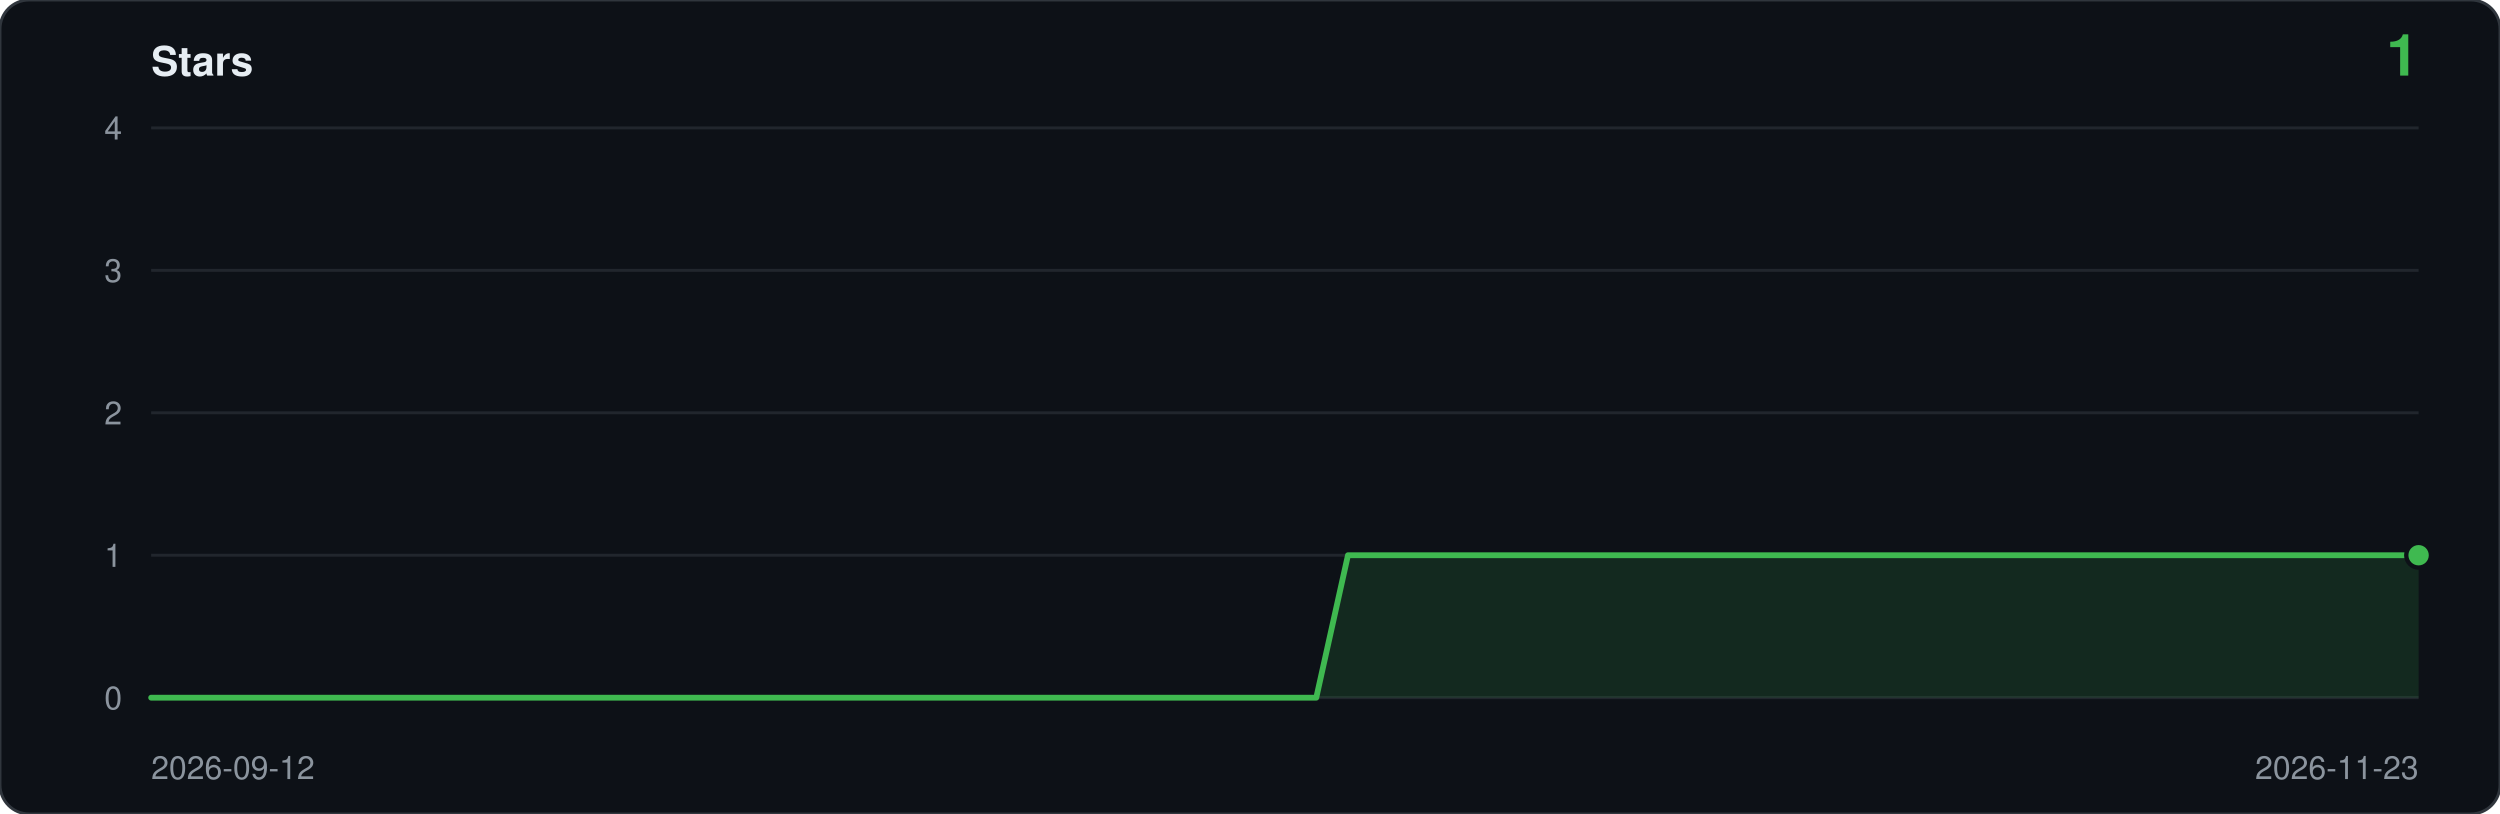
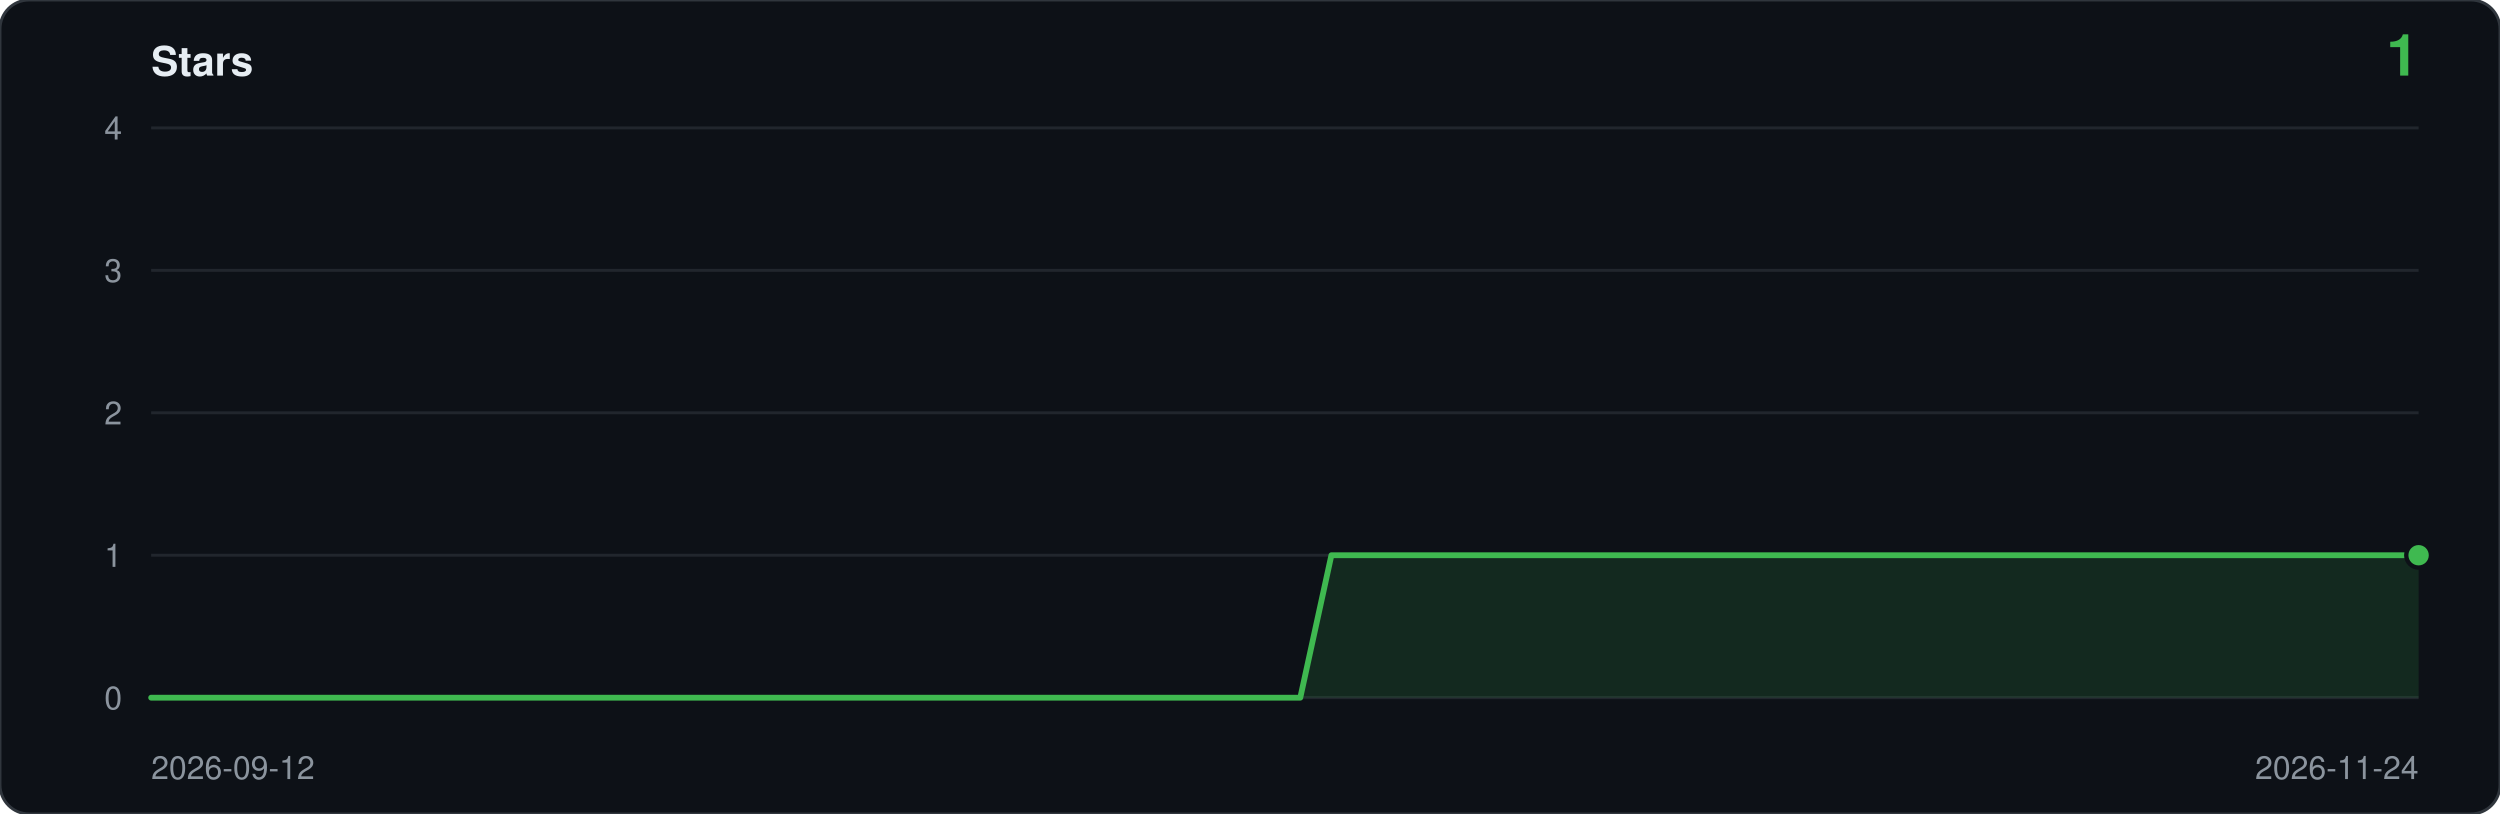
<svg xmlns="http://www.w3.org/2000/svg" viewBox="0 0 860 280" width="860" height="280" role="img" aria-label="Star history: 1 star">
  <rect width="860" height="280" rx="10" fill="#0d1117" stroke="#30363d" />
  <text x="52" y="26" font-family="ui-sans-serif,-apple-system,Segoe UI,Helvetica,Arial,sans-serif" font-size="14" font-weight="600" fill="#e6edf3">Stars</text>
  <text x="832" y="26" text-anchor="end" font-family="ui-sans-serif,-apple-system,Segoe UI,Helvetica,Arial,sans-serif" font-size="20" font-weight="600" fill="#3fb950">1</text>
  <line x1="52" y1="240.0" x2="832" y2="240.0" stroke="#21262d" />
  <text x="42" y="244.0" text-anchor="end" font-family="ui-sans-serif,-apple-system,Segoe UI,Helvetica,Arial,sans-serif" font-size="11" fill="#8b949e">0</text>
  <line x1="52" y1="191.0" x2="832" y2="191.0" stroke="#21262d" />
  <text x="42" y="195.0" text-anchor="end" font-family="ui-sans-serif,-apple-system,Segoe UI,Helvetica,Arial,sans-serif" font-size="11" fill="#8b949e">1</text>
  <line x1="52" y1="142.0" x2="832" y2="142.0" stroke="#21262d" />
  <text x="42" y="146.0" text-anchor="end" font-family="ui-sans-serif,-apple-system,Segoe UI,Helvetica,Arial,sans-serif" font-size="11" fill="#8b949e">2</text>
  <line x1="52" y1="93.0" x2="832" y2="93.0" stroke="#21262d" />
  <text x="42" y="97.0" text-anchor="end" font-family="ui-sans-serif,-apple-system,Segoe UI,Helvetica,Arial,sans-serif" font-size="11" fill="#8b949e">3</text>
  <line x1="52" y1="44.0" x2="832" y2="44.0" stroke="#21262d" />
  <text x="42" y="48.0" text-anchor="end" font-family="ui-sans-serif,-apple-system,Segoe UI,Helvetica,Arial,sans-serif" font-size="11" fill="#8b949e">4</text>
-   <path d="M 52.0,240.0 L 52.0,240.0 L 62.8,240.0 L 73.7,240.0 L 84.5,240.0 L 95.3,240.0 L 106.2,240.0 L 117.0,240.0 L 127.8,240.0 L 138.7,240.0 L 149.5,240.0 L 160.3,240.0 L 171.2,240.0 L 182.0,240.0 L 192.8,240.0 L 203.7,240.0 L 214.5,240.0 L 225.3,240.0 L 236.2,240.0 L 247.0,240.0 L 257.8,240.0 L 268.7,240.0 L 279.5,240.0 L 290.3,240.0 L 301.2,240.0 L 312.0,240.0 L 322.8,240.0 L 333.7,240.0 L 344.5,240.0 L 355.3,240.0 L 366.2,240.0 L 377.0,240.0 L 387.8,240.0 L 398.7,240.0 L 409.5,240.0 L 420.3,240.0 L 431.2,240.0 L 442.0,240.0 L 452.8,240.0 L 463.7,191.0 L 474.5,191.0 L 485.3,191.0 L 496.2,191.0 L 507.0,191.0 L 517.8,191.0 L 528.7,191.0 L 539.5,191.0 L 550.3,191.0 L 561.2,191.0 L 572.0,191.0 L 582.8,191.0 L 593.7,191.0 L 604.5,191.0 L 615.3,191.0 L 626.2,191.0 L 637.0,191.0 L 647.8,191.0 L 658.7,191.0 L 669.5,191.0 L 680.3,191.0 L 691.2,191.0 L 702.0,191.0 L 712.8,191.0 L 723.7,191.0 L 734.5,191.0 L 745.3,191.0 L 756.2,191.0 L 767.0,191.0 L 777.8,191.0 L 788.7,191.0 L 799.5,191.0 L 810.3,191.0 L 821.2,191.0 L 832.0,191.0 L 832.0,240.0 Z" fill="#3fb950" fill-opacity="0.14" />
-   <polyline points="52.0,240.0 62.8,240.0 73.7,240.0 84.5,240.0 95.3,240.0 106.2,240.0 117.0,240.0 127.8,240.0 138.7,240.0 149.5,240.0 160.3,240.0 171.2,240.0 182.0,240.0 192.8,240.0 203.7,240.0 214.5,240.0 225.3,240.0 236.2,240.0 247.0,240.0 257.8,240.0 268.7,240.0 279.5,240.0 290.3,240.0 301.2,240.0 312.0,240.0 322.8,240.0 333.7,240.0 344.5,240.0 355.3,240.0 366.2,240.0 377.0,240.0 387.8,240.0 398.7,240.0 409.5,240.0 420.3,240.0 431.2,240.0 442.0,240.0 452.8,240.0 463.7,191.0 474.5,191.0 485.3,191.0 496.2,191.0 507.0,191.0 517.8,191.0 528.7,191.0 539.5,191.0 550.3,191.0 561.2,191.0 572.0,191.0 582.8,191.0 593.7,191.0 604.5,191.0 615.3,191.0 626.2,191.0 637.0,191.0 647.8,191.0 658.7,191.0 669.5,191.0 680.3,191.0 691.2,191.0 702.0,191.0 712.8,191.0 723.7,191.0 734.5,191.0 745.3,191.0 756.2,191.0 767.0,191.0 777.8,191.0 788.7,191.0 799.5,191.0 810.3,191.0 821.2,191.0 832.0,191.0" fill="none" stroke="#3fb950" stroke-width="2" stroke-linejoin="round" stroke-linecap="round" />
+   <path d="M 52.0,240.0 L 52.0,240.0 L 62.7,240.0 L 73.4,240.0 L 84.1,240.0 L 94.7,240.0 L 105.4,240.0 L 116.1,240.0 L 126.8,240.0 L 137.5,240.0 L 148.2,240.0 L 158.8,240.0 L 169.5,240.0 L 180.2,240.0 L 190.9,240.0 L 201.6,240.0 L 212.3,240.0 L 223.0,240.0 L 233.6,240.0 L 244.3,240.0 L 255.0,240.0 L 265.7,240.0 L 276.4,240.0 L 287.1,240.0 L 297.8,240.0 L 308.4,240.0 L 319.1,240.0 L 329.8,240.0 L 340.5,240.0 L 351.2,240.0 L 361.9,240.0 L 372.5,240.0 L 383.2,240.0 L 393.9,240.0 L 404.6,240.0 L 415.3,240.0 L 426.0,240.0 L 436.7,240.0 L 447.3,240.0 L 458.0,191.0 L 468.7,191.0 L 479.4,191.0 L 490.1,191.0 L 500.8,191.0 L 511.5,191.0 L 522.1,191.0 L 532.8,191.0 L 543.5,191.0 L 554.2,191.0 L 564.9,191.0 L 575.6,191.0 L 586.2,191.0 L 596.9,191.0 L 607.6,191.0 L 618.3,191.0 L 629.0,191.0 L 639.7,191.0 L 650.4,191.0 L 661.0,191.0 L 671.7,191.0 L 682.4,191.0 L 693.1,191.0 L 703.8,191.0 L 714.5,191.0 L 725.2,191.0 L 735.8,191.0 L 746.5,191.0 L 757.2,191.0 L 767.9,191.0 L 778.6,191.0 L 789.3,191.0 L 799.9,191.0 L 810.6,191.0 L 821.3,191.0 L 832.0,191.0 L 832.0,240.0 Z" fill="#3fb950" fill-opacity="0.14" />
+   <polyline points="52.0,240.0 62.7,240.0 73.4,240.0 84.1,240.0 94.7,240.0 105.4,240.0 116.1,240.0 126.8,240.0 137.5,240.0 148.2,240.0 158.8,240.0 169.5,240.0 180.2,240.0 190.9,240.0 201.6,240.0 212.3,240.0 223.0,240.0 233.6,240.0 244.3,240.0 255.0,240.0 265.7,240.0 276.4,240.0 287.1,240.0 297.8,240.0 308.4,240.0 319.1,240.0 329.8,240.0 340.5,240.0 351.2,240.0 361.9,240.0 372.5,240.0 383.2,240.0 393.9,240.0 404.6,240.0 415.3,240.0 426.0,240.0 436.7,240.0 447.3,240.0 458.0,191.0 468.7,191.0 479.4,191.0 490.1,191.0 500.8,191.0 511.5,191.0 522.1,191.0 532.8,191.0 543.5,191.0 554.2,191.0 564.9,191.0 575.6,191.0 586.2,191.0 596.9,191.0 607.6,191.0 618.3,191.0 629.0,191.0 639.7,191.0 650.4,191.0 661.0,191.0 671.7,191.0 682.4,191.0 693.1,191.0 703.8,191.0 714.5,191.0 725.2,191.0 735.8,191.0 746.5,191.0 757.2,191.0 767.9,191.0 778.6,191.0 789.3,191.0 799.9,191.0 810.6,191.0 821.3,191.0 832.0,191.0" fill="none" stroke="#3fb950" stroke-width="2" stroke-linejoin="round" stroke-linecap="round" />
  <circle cx="832.0" cy="191.0" r="5" fill="#0d1117" />
  <circle cx="832.0" cy="191.0" r="3.5" fill="#3fb950" />
  <text x="52" y="268" font-family="ui-sans-serif,-apple-system,Segoe UI,Helvetica,Arial,sans-serif" font-size="11" fill="#8b949e">2026-09-12</text>
-   <text x="832" y="268" text-anchor="end" font-family="ui-sans-serif,-apple-system,Segoe UI,Helvetica,Arial,sans-serif" font-size="11" fill="#8b949e">2026-11-23</text>
+   <text x="832" y="268" text-anchor="end" font-family="ui-sans-serif,-apple-system,Segoe UI,Helvetica,Arial,sans-serif" font-size="11" fill="#8b949e">2026-11-24</text>
</svg>
